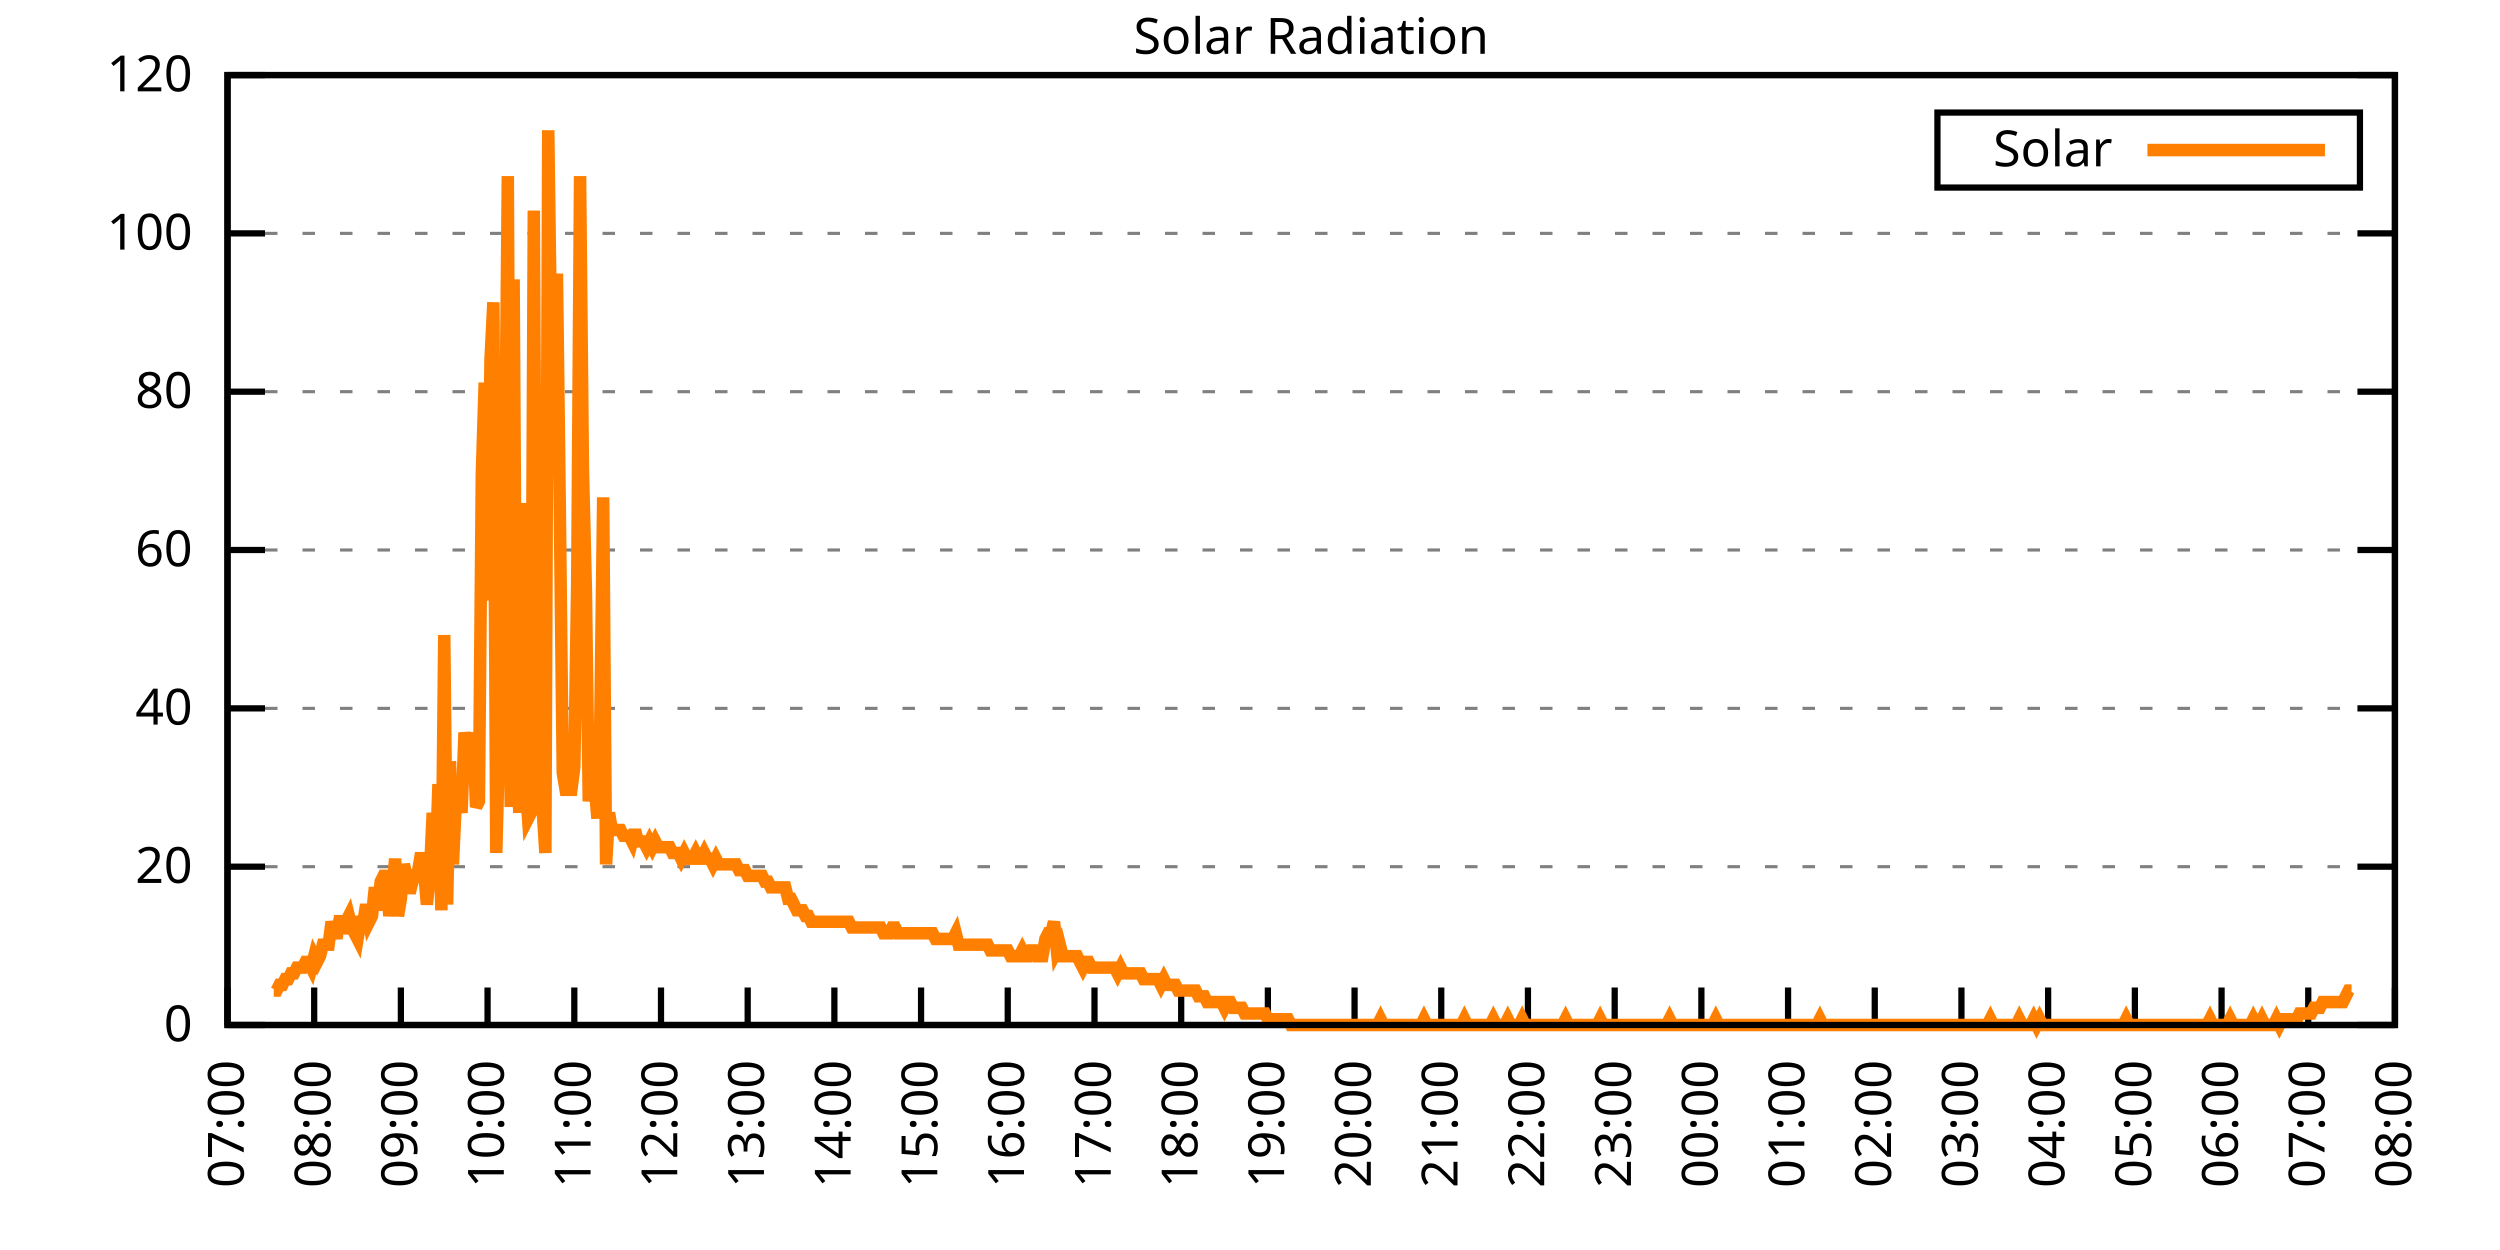
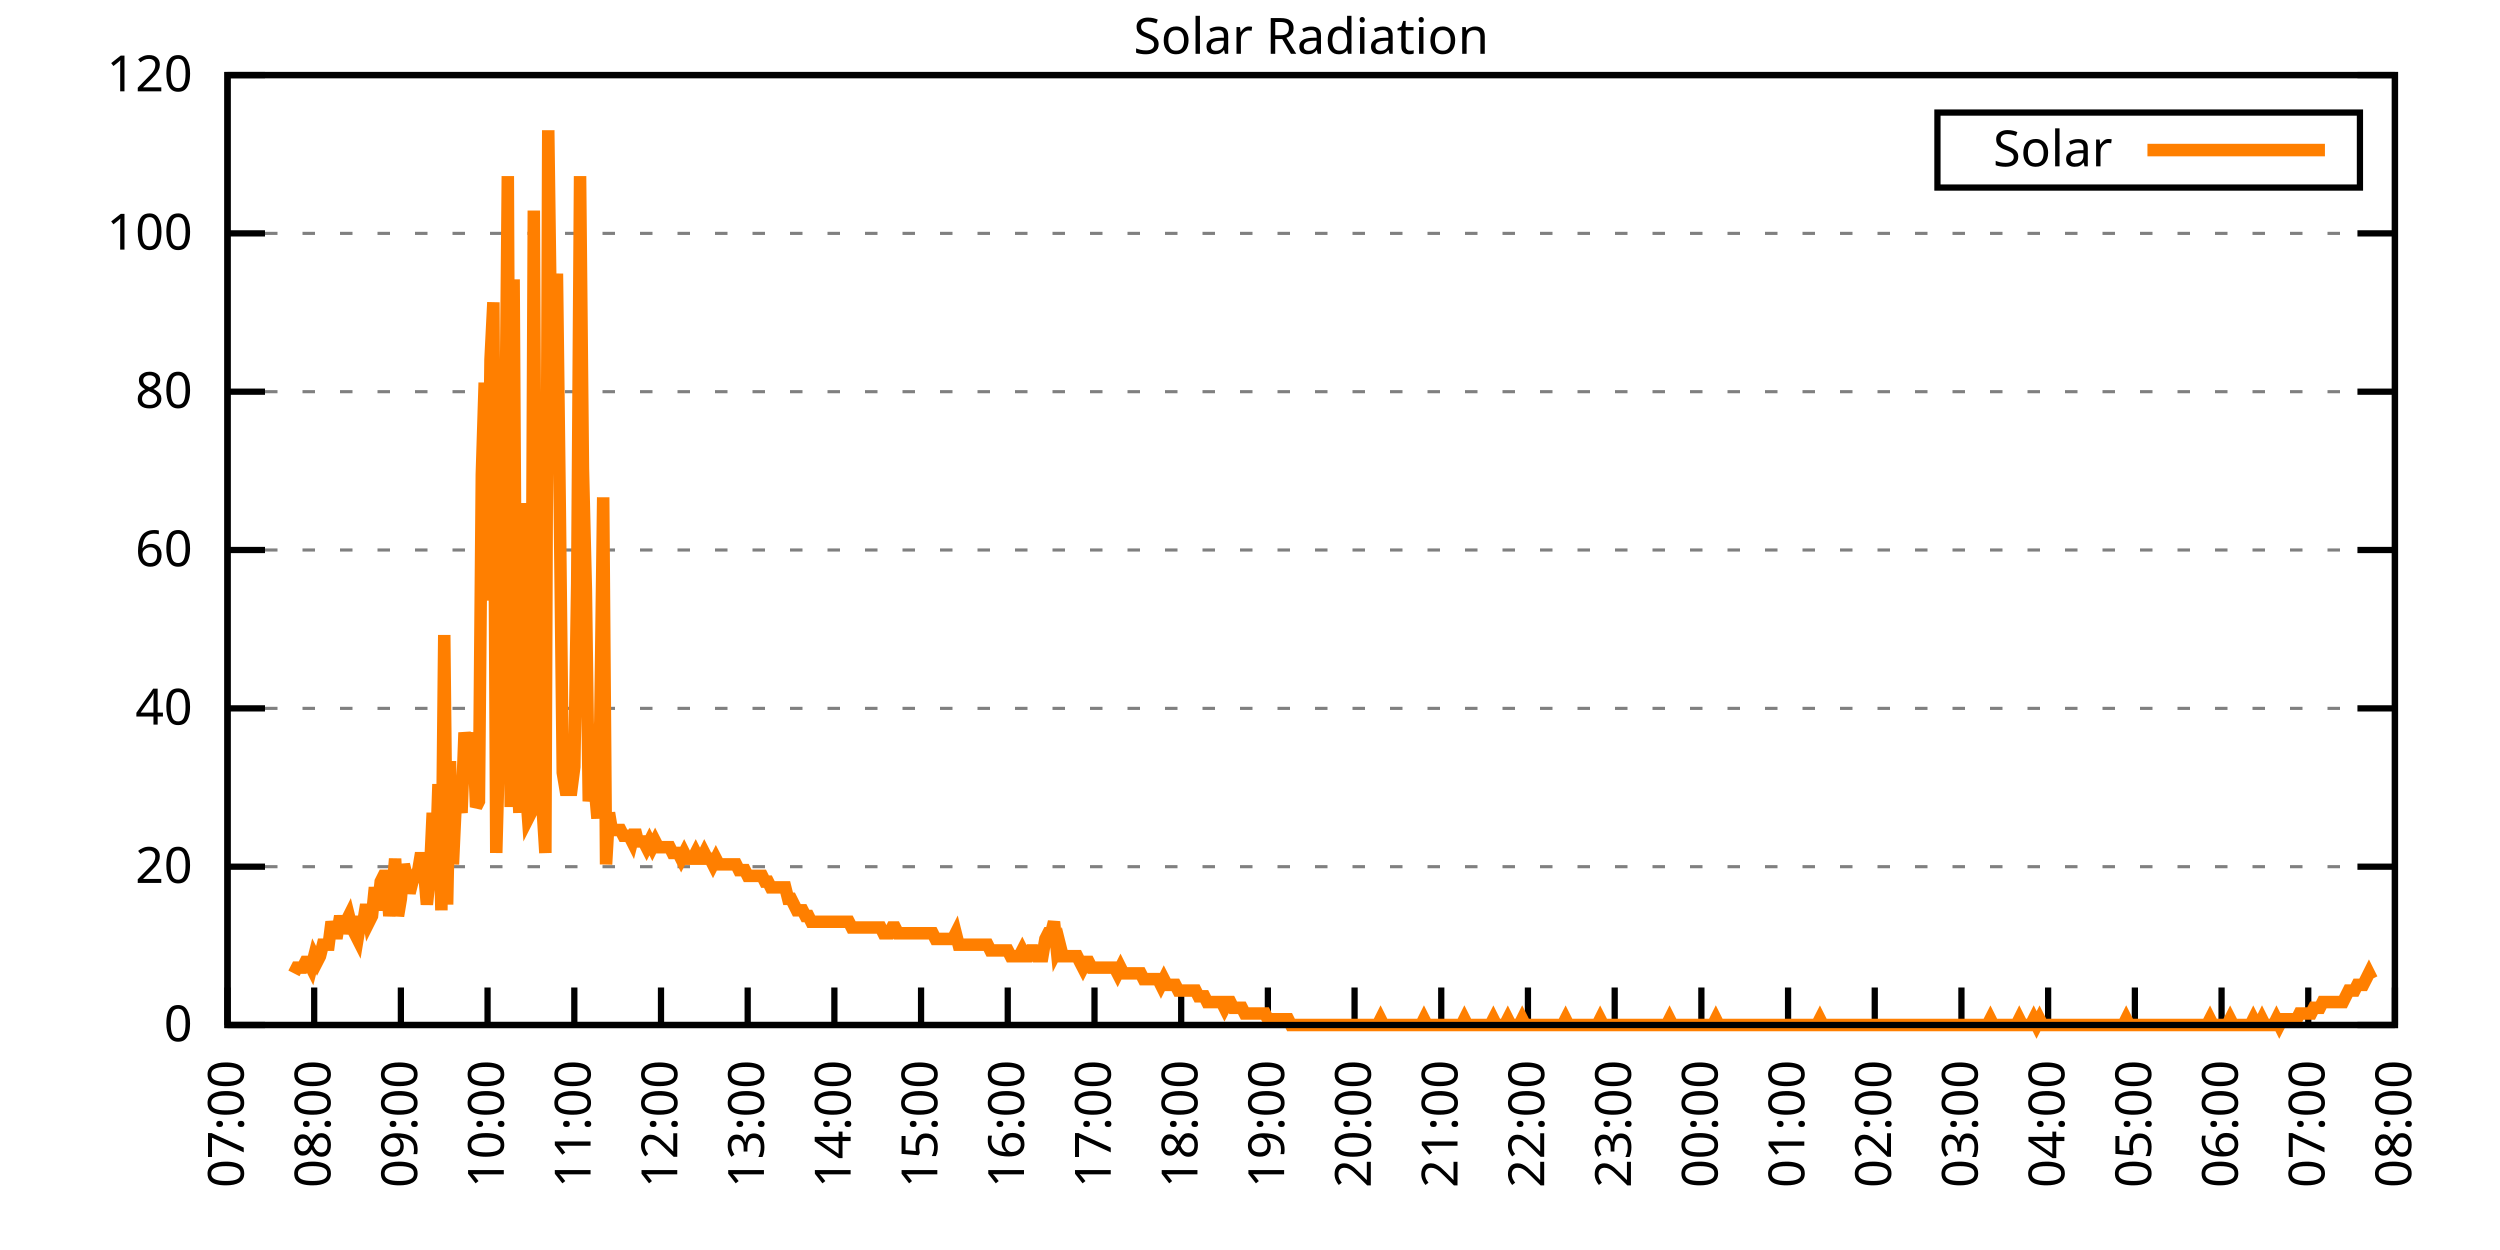
<svg xmlns="http://www.w3.org/2000/svg" xmlns:xlink="http://www.w3.org/1999/xlink" width="400" height="200" viewBox="0 0 400 200">
  <g id="gnuplot_canvas">
    <rect x="0" y="0" width="400" height="200" fill="none" />
    <defs>
      <circle id="gpDot" r="0.5" stroke-width="0.5" stroke="currentColor" />
      <path id="gpPt0" stroke-width="0.333" stroke="currentColor" d="M-1,0 h2 M0,-1 v2" />
      <path id="gpPt1" stroke-width="0.333" stroke="currentColor" d="M-1,-1 L1,1 M1,-1 L-1,1" />
      <path id="gpPt2" stroke-width="0.333" stroke="currentColor" d="M-1,0 L1,0 M0,-1 L0,1 M-1,-1 L1,1 M-1,1 L1,-1" />
      <rect id="gpPt3" stroke-width="0.333" stroke="currentColor" x="-1" y="-1" width="2" height="2" />
      <rect id="gpPt4" stroke-width="0.333" stroke="currentColor" fill="currentColor" x="-1" y="-1" width="2" height="2" />
      <circle id="gpPt5" stroke-width="0.333" stroke="currentColor" cx="0" cy="0" r="1" />
      <use xlink:href="#gpPt5" id="gpPt6" fill="currentColor" stroke="none" />
      <path id="gpPt7" stroke-width="0.333" stroke="currentColor" d="M0,-1.33 L-1.33,0.67 L1.33,0.67 z" />
      <use xlink:href="#gpPt7" id="gpPt8" fill="currentColor" stroke="none" />
      <use xlink:href="#gpPt7" id="gpPt9" stroke="currentColor" transform="rotate(180)" />
      <use xlink:href="#gpPt9" id="gpPt10" fill="currentColor" stroke="none" />
      <use xlink:href="#gpPt3" id="gpPt11" stroke="currentColor" transform="rotate(45)" />
      <use xlink:href="#gpPt11" id="gpPt12" fill="currentColor" stroke="none" />
      <path id="gpPt13" stroke-width="0.333" stroke="currentColor" d="M0,1.330 L1.265,0.411 L0.782,-1.067 L-0.782,-1.076 L-1.265,0.411 z" />
      <use xlink:href="#gpPt13" id="gpPt14" fill="currentColor" stroke="none" />
      <filter id="textbox" filterUnits="objectBoundingBox" x="0" y="0" height="1" width="1">
        <feFlood flood-color="white" flood-opacity="1" result="bgnd" />
        <feComposite in="SourceGraphic" in2="bgnd" operator="atop" />
      </filter>
      <filter id="greybox" filterUnits="objectBoundingBox" x="0" y="0" height="1" width="1">
        <feFlood flood-color="lightgrey" flood-opacity="1" result="grey" />
        <feComposite in="SourceGraphic" in2="grey" operator="atop" />
      </filter>
    </defs>
    <g fill="none" color="white" stroke="currentColor" stroke-width="1.00" stroke-linecap="butt" stroke-linejoin="miter">
</g>
    <g fill="none" color="black" stroke="currentColor" stroke-width="1.00" stroke-linecap="butt" stroke-linejoin="miter">
      <g stroke="none" shape-rendering="crispEdges">
        <polygon fill="rgb(255, 255, 255)" points="36.40,164.00 383.18,164.00 383.18,12.02 36.40,12.02 " />
      </g>
    </g>
    <g fill="none" color="black" stroke="currentColor" stroke-width="1.00" stroke-linecap="butt" stroke-linejoin="miter">
</g>
    <g fill="none" color="black" stroke="black" stroke-width="0.50" stroke-linecap="butt" stroke-linejoin="miter">
</g>
    <g fill="none" color="gray" stroke="currentColor" stroke-width="0.50" stroke-linecap="butt" stroke-linejoin="miter">
      <path stroke="gray" stroke-dasharray="2,4" class="gridline" d="M36.40,164.00 L383.19,164.00  " />
    </g>
    <g fill="none" color="gray" stroke="gray" stroke-width="1.00" stroke-linecap="butt" stroke-linejoin="miter">
</g>
    <g fill="none" color="black" stroke="currentColor" stroke-width="1.00" stroke-linecap="butt" stroke-linejoin="miter">
      <path stroke="black" d="M36.40,164.00 L42.40,164.00 M383.19,164.00 L377.19,164.00  " />
      <g transform="translate(30.80,166.60)" stroke="none" fill="black" font-family="Sans" font-size="8.00" text-anchor="end">
        <text>
          <tspan font-family="Sans"> 0</tspan>
        </text>
      </g>
    </g>
    <g fill="none" color="black" stroke="currentColor" stroke-width="1.00" stroke-linecap="butt" stroke-linejoin="miter">
</g>
    <g fill="none" color="black" stroke="black" stroke-width="0.50" stroke-linecap="butt" stroke-linejoin="miter">
</g>
    <g fill="none" color="gray" stroke="currentColor" stroke-width="0.50" stroke-linecap="butt" stroke-linejoin="miter">
      <path stroke="gray" stroke-dasharray="2,4" class="gridline" d="M36.40,138.67 L383.19,138.67  " />
    </g>
    <g fill="none" color="gray" stroke="gray" stroke-width="1.00" stroke-linecap="butt" stroke-linejoin="miter">
</g>
    <g fill="none" color="black" stroke="currentColor" stroke-width="1.00" stroke-linecap="butt" stroke-linejoin="miter">
      <path stroke="black" d="M36.40,138.67 L42.40,138.67 M383.19,138.67 L377.19,138.67  " />
      <g transform="translate(30.80,141.27)" stroke="none" fill="black" font-family="Sans" font-size="8.00" text-anchor="end">
        <text>
          <tspan font-family="Sans"> 20</tspan>
        </text>
      </g>
    </g>
    <g fill="none" color="black" stroke="currentColor" stroke-width="1.00" stroke-linecap="butt" stroke-linejoin="miter">
</g>
    <g fill="none" color="black" stroke="black" stroke-width="0.50" stroke-linecap="butt" stroke-linejoin="miter">
</g>
    <g fill="none" color="gray" stroke="currentColor" stroke-width="0.50" stroke-linecap="butt" stroke-linejoin="miter">
      <path stroke="gray" stroke-dasharray="2,4" class="gridline" d="M36.40,113.34 L383.19,113.34  " />
    </g>
    <g fill="none" color="gray" stroke="gray" stroke-width="1.00" stroke-linecap="butt" stroke-linejoin="miter">
</g>
    <g fill="none" color="black" stroke="currentColor" stroke-width="1.00" stroke-linecap="butt" stroke-linejoin="miter">
      <path stroke="black" d="M36.40,113.34 L42.40,113.34 M383.19,113.34 L377.19,113.34  " />
      <g transform="translate(30.80,115.94)" stroke="none" fill="black" font-family="Sans" font-size="8.00" text-anchor="end">
        <text>
          <tspan font-family="Sans"> 40</tspan>
        </text>
      </g>
    </g>
    <g fill="none" color="black" stroke="currentColor" stroke-width="1.00" stroke-linecap="butt" stroke-linejoin="miter">
</g>
    <g fill="none" color="black" stroke="black" stroke-width="0.50" stroke-linecap="butt" stroke-linejoin="miter">
</g>
    <g fill="none" color="gray" stroke="currentColor" stroke-width="0.50" stroke-linecap="butt" stroke-linejoin="miter">
      <path stroke="gray" stroke-dasharray="2,4" class="gridline" d="M36.40,88.00 L383.19,88.00  " />
    </g>
    <g fill="none" color="gray" stroke="gray" stroke-width="1.00" stroke-linecap="butt" stroke-linejoin="miter">
</g>
    <g fill="none" color="black" stroke="currentColor" stroke-width="1.00" stroke-linecap="butt" stroke-linejoin="miter">
      <path stroke="black" d="M36.40,88.00 L42.40,88.00 M383.19,88.00 L377.19,88.00  " />
      <g transform="translate(30.80,90.60)" stroke="none" fill="black" font-family="Sans" font-size="8.00" text-anchor="end">
        <text>
          <tspan font-family="Sans"> 60</tspan>
        </text>
      </g>
    </g>
    <g fill="none" color="black" stroke="currentColor" stroke-width="1.00" stroke-linecap="butt" stroke-linejoin="miter">
</g>
    <g fill="none" color="black" stroke="black" stroke-width="0.50" stroke-linecap="butt" stroke-linejoin="miter">
</g>
    <g fill="none" color="gray" stroke="currentColor" stroke-width="0.50" stroke-linecap="butt" stroke-linejoin="miter">
      <path stroke="gray" stroke-dasharray="2,4" class="gridline" d="M36.40,62.67 L383.19,62.67  " />
    </g>
    <g fill="none" color="gray" stroke="gray" stroke-width="1.00" stroke-linecap="butt" stroke-linejoin="miter">
</g>
    <g fill="none" color="black" stroke="currentColor" stroke-width="1.00" stroke-linecap="butt" stroke-linejoin="miter">
      <path stroke="black" d="M36.40,62.67 L42.40,62.67 M383.19,62.67 L377.19,62.67  " />
      <g transform="translate(30.80,65.27)" stroke="none" fill="black" font-family="Sans" font-size="8.00" text-anchor="end">
        <text>
          <tspan font-family="Sans"> 80</tspan>
        </text>
      </g>
    </g>
    <g fill="none" color="black" stroke="currentColor" stroke-width="1.00" stroke-linecap="butt" stroke-linejoin="miter">
</g>
    <g fill="none" color="black" stroke="black" stroke-width="0.50" stroke-linecap="butt" stroke-linejoin="miter">
</g>
    <g fill="none" color="gray" stroke="currentColor" stroke-width="0.50" stroke-linecap="butt" stroke-linejoin="miter">
      <path stroke="gray" stroke-dasharray="2,4" class="gridline" d="M36.40,37.34 L383.19,37.34  " />
    </g>
    <g fill="none" color="gray" stroke="gray" stroke-width="1.00" stroke-linecap="butt" stroke-linejoin="miter">
</g>
    <g fill="none" color="black" stroke="currentColor" stroke-width="1.00" stroke-linecap="butt" stroke-linejoin="miter">
      <path stroke="black" d="M36.40,37.34 L42.40,37.34 M383.19,37.34 L377.19,37.34  " />
      <g transform="translate(30.80,39.94)" stroke="none" fill="black" font-family="Sans" font-size="8.00" text-anchor="end">
        <text>
          <tspan font-family="Sans"> 100</tspan>
        </text>
      </g>
    </g>
    <g fill="none" color="black" stroke="currentColor" stroke-width="1.00" stroke-linecap="butt" stroke-linejoin="miter">
</g>
    <g fill="none" color="black" stroke="black" stroke-width="0.50" stroke-linecap="butt" stroke-linejoin="miter">
</g>
    <g fill="none" color="gray" stroke="currentColor" stroke-width="0.50" stroke-linecap="butt" stroke-linejoin="miter">
      <path stroke="gray" stroke-dasharray="2,4" class="gridline" d="M36.40,12.01 L383.19,12.01  " />
    </g>
    <g fill="none" color="gray" stroke="gray" stroke-width="1.00" stroke-linecap="butt" stroke-linejoin="miter">
</g>
    <g fill="none" color="black" stroke="currentColor" stroke-width="1.00" stroke-linecap="butt" stroke-linejoin="miter">
      <path stroke="black" d="M36.40,12.01 L42.40,12.01 M383.19,12.01 L377.19,12.01  " />
      <g transform="translate(30.80,14.61)" stroke="none" fill="black" font-family="Sans" font-size="8.00" text-anchor="end">
        <text>
          <tspan font-family="Sans"> 120</tspan>
        </text>
      </g>
    </g>
    <g fill="none" color="black" stroke="currentColor" stroke-width="1.00" stroke-linecap="butt" stroke-linejoin="miter">
      <path stroke="black" d="M36.40,164.00 L36.40,158.00  " />
      <g transform="translate(39.00,169.60) rotate(270.00)" stroke="none" fill="black" font-family="Sans" font-size="8.00" text-anchor="end">
        <text>
          <tspan font-family="Sans">07:00</tspan>
        </text>
      </g>
    </g>
    <g fill="none" color="black" stroke="currentColor" stroke-width="1.00" stroke-linecap="butt" stroke-linejoin="miter">
      <path stroke="black" d="M50.27,164.00 L50.27,158.00  " />
      <g transform="translate(52.87,169.60) rotate(270.00)" stroke="none" fill="black" font-family="Sans" font-size="8.00" text-anchor="end">
        <text>
          <tspan font-family="Sans">08:00</tspan>
        </text>
      </g>
    </g>
    <g fill="none" color="black" stroke="currentColor" stroke-width="1.00" stroke-linecap="butt" stroke-linejoin="miter">
      <path stroke="black" d="M64.14,164.00 L64.14,158.00  " />
      <g transform="translate(66.74,169.60) rotate(270.00)" stroke="none" fill="black" font-family="Sans" font-size="8.00" text-anchor="end">
        <text>
          <tspan font-family="Sans">09:00</tspan>
        </text>
      </g>
    </g>
    <g fill="none" color="black" stroke="currentColor" stroke-width="1.00" stroke-linecap="butt" stroke-linejoin="miter">
      <path stroke="black" d="M78.01,164.00 L78.01,158.00  " />
      <g transform="translate(80.61,169.60) rotate(270.00)" stroke="none" fill="black" font-family="Sans" font-size="8.00" text-anchor="end">
        <text>
          <tspan font-family="Sans">10:00</tspan>
        </text>
      </g>
    </g>
    <g fill="none" color="black" stroke="currentColor" stroke-width="1.00" stroke-linecap="butt" stroke-linejoin="miter">
      <path stroke="black" d="M91.89,164.00 L91.89,158.00  " />
      <g transform="translate(94.49,169.60) rotate(270.00)" stroke="none" fill="black" font-family="Sans" font-size="8.00" text-anchor="end">
        <text>
          <tspan font-family="Sans">11:00</tspan>
        </text>
      </g>
    </g>
    <g fill="none" color="black" stroke="currentColor" stroke-width="1.00" stroke-linecap="butt" stroke-linejoin="miter">
      <path stroke="black" d="M105.76,164.00 L105.76,158.00  " />
      <g transform="translate(108.36,169.60) rotate(270.00)" stroke="none" fill="black" font-family="Sans" font-size="8.00" text-anchor="end">
        <text>
          <tspan font-family="Sans">12:00</tspan>
        </text>
      </g>
    </g>
    <g fill="none" color="black" stroke="currentColor" stroke-width="1.00" stroke-linecap="butt" stroke-linejoin="miter">
      <path stroke="black" d="M119.63,164.00 L119.63,158.00  " />
      <g transform="translate(122.23,169.60) rotate(270.00)" stroke="none" fill="black" font-family="Sans" font-size="8.00" text-anchor="end">
        <text>
          <tspan font-family="Sans">13:00</tspan>
        </text>
      </g>
    </g>
    <g fill="none" color="black" stroke="currentColor" stroke-width="1.00" stroke-linecap="butt" stroke-linejoin="miter">
      <path stroke="black" d="M133.50,164.00 L133.50,158.00  " />
      <g transform="translate(136.10,169.60) rotate(270.00)" stroke="none" fill="black" font-family="Sans" font-size="8.00" text-anchor="end">
        <text>
          <tspan font-family="Sans">14:00</tspan>
        </text>
      </g>
    </g>
    <g fill="none" color="black" stroke="currentColor" stroke-width="1.00" stroke-linecap="butt" stroke-linejoin="miter">
      <path stroke="black" d="M147.37,164.00 L147.37,158.00  " />
      <g transform="translate(149.97,169.60) rotate(270.00)" stroke="none" fill="black" font-family="Sans" font-size="8.00" text-anchor="end">
        <text>
          <tspan font-family="Sans">15:00</tspan>
        </text>
      </g>
    </g>
    <g fill="none" color="black" stroke="currentColor" stroke-width="1.00" stroke-linecap="butt" stroke-linejoin="miter">
      <path stroke="black" d="M161.24,164.00 L161.24,158.00  " />
      <g transform="translate(163.84,169.60) rotate(270.00)" stroke="none" fill="black" font-family="Sans" font-size="8.00" text-anchor="end">
        <text>
          <tspan font-family="Sans">16:00</tspan>
        </text>
      </g>
    </g>
    <g fill="none" color="black" stroke="currentColor" stroke-width="1.00" stroke-linecap="butt" stroke-linejoin="miter">
      <path stroke="black" d="M175.12,164.00 L175.12,158.00  " />
      <g transform="translate(177.72,169.60) rotate(270.00)" stroke="none" fill="black" font-family="Sans" font-size="8.00" text-anchor="end">
        <text>
          <tspan font-family="Sans">17:00</tspan>
        </text>
      </g>
    </g>
    <g fill="none" color="black" stroke="currentColor" stroke-width="1.00" stroke-linecap="butt" stroke-linejoin="miter">
      <path stroke="black" d="M188.99,164.00 L188.99,158.00  " />
      <g transform="translate(191.59,169.60) rotate(270.00)" stroke="none" fill="black" font-family="Sans" font-size="8.00" text-anchor="end">
        <text>
          <tspan font-family="Sans">18:00</tspan>
        </text>
      </g>
    </g>
    <g fill="none" color="black" stroke="currentColor" stroke-width="1.00" stroke-linecap="butt" stroke-linejoin="miter">
      <path stroke="black" d="M202.86,164.00 L202.86,158.00  " />
      <g transform="translate(205.46,169.60) rotate(270.00)" stroke="none" fill="black" font-family="Sans" font-size="8.00" text-anchor="end">
        <text>
          <tspan font-family="Sans">19:00</tspan>
        </text>
      </g>
    </g>
    <g fill="none" color="black" stroke="currentColor" stroke-width="1.00" stroke-linecap="butt" stroke-linejoin="miter">
      <path stroke="black" d="M216.73,164.00 L216.73,158.00  " />
      <g transform="translate(219.33,169.60) rotate(270.00)" stroke="none" fill="black" font-family="Sans" font-size="8.00" text-anchor="end">
        <text>
          <tspan font-family="Sans">20:00</tspan>
        </text>
      </g>
    </g>
    <g fill="none" color="black" stroke="currentColor" stroke-width="1.00" stroke-linecap="butt" stroke-linejoin="miter">
      <path stroke="black" d="M230.60,164.00 L230.60,158.00  " />
      <g transform="translate(233.20,169.60) rotate(270.00)" stroke="none" fill="black" font-family="Sans" font-size="8.00" text-anchor="end">
        <text>
          <tspan font-family="Sans">21:00</tspan>
        </text>
      </g>
    </g>
    <g fill="none" color="black" stroke="currentColor" stroke-width="1.00" stroke-linecap="butt" stroke-linejoin="miter">
      <path stroke="black" d="M244.47,164.00 L244.47,158.00  " />
      <g transform="translate(247.07,169.60) rotate(270.00)" stroke="none" fill="black" font-family="Sans" font-size="8.00" text-anchor="end">
        <text>
          <tspan font-family="Sans">22:00</tspan>
        </text>
      </g>
    </g>
    <g fill="none" color="black" stroke="currentColor" stroke-width="1.00" stroke-linecap="butt" stroke-linejoin="miter">
      <path stroke="black" d="M258.35,164.00 L258.35,158.00  " />
      <g transform="translate(260.95,169.60) rotate(270.00)" stroke="none" fill="black" font-family="Sans" font-size="8.00" text-anchor="end">
        <text>
          <tspan font-family="Sans">23:00</tspan>
        </text>
      </g>
    </g>
    <g fill="none" color="black" stroke="currentColor" stroke-width="1.00" stroke-linecap="butt" stroke-linejoin="miter">
      <path stroke="black" d="M272.22,164.00 L272.22,158.00  " />
      <g transform="translate(274.82,169.60) rotate(270.00)" stroke="none" fill="black" font-family="Sans" font-size="8.00" text-anchor="end">
        <text>
          <tspan font-family="Sans">00:00</tspan>
        </text>
      </g>
    </g>
    <g fill="none" color="black" stroke="currentColor" stroke-width="1.00" stroke-linecap="butt" stroke-linejoin="miter">
      <path stroke="black" d="M286.09,164.00 L286.09,158.00  " />
      <g transform="translate(288.69,169.60) rotate(270.00)" stroke="none" fill="black" font-family="Sans" font-size="8.00" text-anchor="end">
        <text>
          <tspan font-family="Sans">01:00</tspan>
        </text>
      </g>
    </g>
    <g fill="none" color="black" stroke="currentColor" stroke-width="1.00" stroke-linecap="butt" stroke-linejoin="miter">
      <path stroke="black" d="M299.96,164.00 L299.96,158.00  " />
      <g transform="translate(302.56,169.60) rotate(270.00)" stroke="none" fill="black" font-family="Sans" font-size="8.00" text-anchor="end">
        <text>
          <tspan font-family="Sans">02:00</tspan>
        </text>
      </g>
    </g>
    <g fill="none" color="black" stroke="currentColor" stroke-width="1.00" stroke-linecap="butt" stroke-linejoin="miter">
      <path stroke="black" d="M313.83,164.00 L313.83,158.00  " />
      <g transform="translate(316.43,169.60) rotate(270.00)" stroke="none" fill="black" font-family="Sans" font-size="8.00" text-anchor="end">
        <text>
          <tspan font-family="Sans">03:00</tspan>
        </text>
      </g>
    </g>
    <g fill="none" color="black" stroke="currentColor" stroke-width="1.00" stroke-linecap="butt" stroke-linejoin="miter">
      <path stroke="black" d="M327.70,164.00 L327.70,158.00  " />
      <g transform="translate(330.30,169.60) rotate(270.00)" stroke="none" fill="black" font-family="Sans" font-size="8.00" text-anchor="end">
        <text>
          <tspan font-family="Sans">04:00</tspan>
        </text>
      </g>
    </g>
    <g fill="none" color="black" stroke="currentColor" stroke-width="1.00" stroke-linecap="butt" stroke-linejoin="miter">
      <path stroke="black" d="M341.58,164.00 L341.58,158.00  " />
      <g transform="translate(344.18,169.60) rotate(270.00)" stroke="none" fill="black" font-family="Sans" font-size="8.00" text-anchor="end">
        <text>
          <tspan font-family="Sans">05:00</tspan>
        </text>
      </g>
    </g>
    <g fill="none" color="black" stroke="currentColor" stroke-width="1.00" stroke-linecap="butt" stroke-linejoin="miter">
      <path stroke="black" d="M355.45,164.00 L355.45,158.00  " />
      <g transform="translate(358.05,169.60) rotate(270.00)" stroke="none" fill="black" font-family="Sans" font-size="8.00" text-anchor="end">
        <text>
          <tspan font-family="Sans">06:00</tspan>
        </text>
      </g>
    </g>
    <g fill="none" color="black" stroke="currentColor" stroke-width="1.00" stroke-linecap="butt" stroke-linejoin="miter">
      <path stroke="black" d="M369.32,164.00 L369.32,158.00  " />
      <g transform="translate(371.92,169.60) rotate(270.00)" stroke="none" fill="black" font-family="Sans" font-size="8.00" text-anchor="end">
        <text>
          <tspan font-family="Sans">07:00</tspan>
        </text>
      </g>
    </g>
    <g fill="none" color="black" stroke="currentColor" stroke-width="1.00" stroke-linecap="butt" stroke-linejoin="miter">
      <path stroke="black" d="M383.19,164.00 L383.19,158.00  " />
      <g transform="translate(385.79,169.60) rotate(270.00)" stroke="none" fill="black" font-family="Sans" font-size="8.00" text-anchor="end">
        <text>
          <tspan font-family="Sans">08:00</tspan>
        </text>
      </g>
    </g>
    <g fill="none" color="black" stroke="currentColor" stroke-width="1.00" stroke-linecap="butt" stroke-linejoin="miter">
</g>
    <g fill="none" color="black" stroke="currentColor" stroke-width="1.00" stroke-linecap="butt" stroke-linejoin="miter">
      <path stroke="black" d="M36.40,12.01 L36.40,164.00 L383.19,164.00 L383.19,12.01 L36.40,12.01 Z  " />
    </g>
    <g fill="none" color="black" stroke="currentColor" stroke-width="1.00" stroke-linecap="butt" stroke-linejoin="miter">
</g>
    <g fill="none" color="black" stroke="currentColor" stroke-width="1.00" stroke-linecap="butt" stroke-linejoin="miter">
      <path stroke="black" d="M309.99,30.01 L309.99,18.01 L377.59,18.01 L377.59,30.01 L309.99,30.01 Z  " />
    </g>
    <g id="Solar_Radiation_plot_1">
      <g fill="none" color="white" stroke="black" stroke-width="2.00" stroke-linecap="butt" stroke-linejoin="miter">
</g>
      <g fill="none" color="black" stroke="currentColor" stroke-width="2.00" stroke-linecap="butt" stroke-linejoin="miter">
        <g transform="translate(337.99,26.61)" stroke="none" fill="black" font-family="Sans" font-size="8.00" text-anchor="end">
          <text>
            <tspan font-family="Sans">Solar</tspan>
          </text>
        </g>
      </g>
      <g fill="none" color="black" stroke="currentColor" stroke-width="2.00" stroke-linecap="butt" stroke-linejoin="miter">
-         <path stroke="rgb(255, 127,   0)" d="M343.59,24.01 L371.99,24.01 M43.80,158.49 L44.26,158.49 L44.72,157.58 L45.19,157.58 L45.65,156.66 L46.11,156.66   L46.57,155.74 L47.03,155.74 L47.50,154.82 L47.96,154.82 L48.42,154.82 L48.88,153.91 L49.35,153.91 L49.81,154.82   L50.27,152.99 L50.73,153.91 L51.20,152.99 L51.66,151.15 L52.12,151.15 L52.58,151.15 L53.05,147.48 L53.51,149.32   L53.97,149.32 L54.43,146.56 L54.90,149.32 L55.36,147.48 L55.82,146.56 L56.28,148.40 L56.75,149.32 L57.21,150.23   L57.67,147.48 L58.13,147.48 L58.59,144.73 L59.06,147.48 L59.52,146.56 L59.98,141.98 L60.44,145.65 L60.91,141.06   L61.37,140.14 L61.83,140.14 L62.29,146.56 L62.76,142.89 L63.22,137.39 L63.68,146.56 L64.14,143.81 L64.61,138.30   L65.07,140.14 L65.53,142.89 L65.99,141.06 L66.46,140.14 L66.92,139.22 L67.38,136.47 L67.84,139.22 L68.30,144.73   L68.77,140.14 L69.23,130.05 L69.69,139.22 L70.15,125.46 L70.62,145.65 L71.08,101.60 L71.54,144.73 L72.00,121.79   L72.47,138.30 L72.93,128.21 L73.39,127.29 L73.85,130.05 L74.32,117.20 L74.78,119.95 L75.24,121.79 L75.70,117.20   L76.17,129.13 L76.63,128.21 L77.09,75.90 L77.55,61.22 L78.01,96.09 L78.48,57.55 L78.94,48.37 L79.40,136.47   L79.86,119.03 L80.33,64.89 L80.79,79.57 L81.25,28.18 L81.71,129.13 L82.18,44.70 L82.64,120.87 L83.10,130.05   L83.56,80.49 L84.03,124.54 L84.49,130.96 L84.95,130.05 L85.41,33.69 L85.88,129.13 L86.34,93.34 L86.80,129.13   L87.26,136.47 L87.72,20.84 L88.19,55.71 L88.65,56.63 L89.11,43.78 L89.57,81.41 L90.04,123.62 L90.50,126.37   L90.96,126.37 L91.42,126.37 L91.89,122.70 L92.35,93.34 L92.81,28.18 L93.27,74.98 L93.74,94.26 L94.20,128.21   L94.66,124.54 L95.12,125.46 L95.59,130.96 L96.05,115.36 L96.51,79.57 L96.97,138.30 L97.44,130.05 L97.90,132.80   L98.36,132.80 L98.82,132.80 L99.28,132.80 L99.75,133.72 L100.21,133.72 L100.67,133.72 L101.13,134.63 L101.60,132.80   L102.06,134.63 L102.52,134.63 L102.98,134.63 L103.45,135.55 L103.91,134.63 L104.37,135.55 L104.83,134.63 L105.30,135.55   L105.76,135.55 L106.22,135.55 L106.68,135.55 L107.15,135.55 L107.61,136.47 L108.07,136.47 L108.53,136.47 L108.99,137.39   L109.46,136.47 L109.92,137.39 L110.38,137.39 L110.84,137.39 L111.31,136.47 L111.77,137.39 L112.23,137.39 L112.69,136.47   L113.16,137.39 L113.62,137.39 L114.08,138.30 L114.54,137.39 L115.01,138.30 L115.47,138.30 L115.93,138.30 L116.39,138.30   L116.86,138.30 L117.32,138.30 L117.78,138.30 L118.24,139.22 L118.70,139.22 L119.17,139.22 L119.63,140.14 L120.09,140.14   L120.55,140.14 L121.02,140.14 L121.48,140.14 L121.94,140.14 L122.40,141.06 L122.87,141.06 L123.33,141.98 L123.79,141.98   L124.25,141.98 L124.72,141.98 L125.18,141.98 L125.64,141.98 L126.10,143.81 L126.57,143.81 L127.03,144.73 L127.49,145.65   L127.95,145.65 L128.41,145.65 L128.88,146.56 L129.34,146.56 L129.80,147.48 L130.26,147.48 L130.73,147.48 L131.19,147.48   L131.65,147.48 L132.11,147.48 L132.58,147.48 L133.04,147.48 L133.50,147.48 L133.96,147.48 L134.43,147.48 L134.89,147.48   L135.35,147.48 L135.81,147.48 L136.28,148.40 L136.74,148.40 L137.20,148.40 L137.66,148.40 L138.13,148.40 L138.59,148.40   L139.05,148.40 L139.51,148.40 L139.97,148.40 L140.44,148.40 L140.90,148.40 L141.36,149.32 L141.82,149.32 L142.29,149.32   L142.75,148.40 L143.21,148.40 L143.67,149.32 L144.14,149.32 L144.60,149.32 L145.06,149.32 L145.52,149.32 L145.99,149.32   L146.45,149.32 L146.91,149.32 L147.37,149.32 L147.84,149.32 L148.30,149.32 L148.76,149.32 L149.22,149.32 L149.68,150.23   L150.15,150.23 L150.61,150.23 L151.07,150.23 L151.53,150.23 L152.00,150.23 L152.46,150.23 L152.92,149.32 L153.38,151.15   L153.85,151.15 L154.31,151.15 L154.77,151.15 L155.23,151.15 L155.70,151.15 L156.16,151.15 L156.62,151.15 L157.08,151.15   L157.55,151.15 L158.01,151.15 L158.47,152.07 L158.93,152.07 L159.39,152.07 L159.86,152.07 L160.32,152.07 L160.78,152.07   L161.24,152.07 L161.71,152.99 L162.17,152.99 L162.63,152.99 L163.09,152.99 L163.56,152.07 L164.02,152.99 L164.48,152.99   L164.94,152.07 L165.41,152.07 L165.87,152.99 L166.33,152.99 L166.79,152.99 L167.26,150.23 L167.72,149.32 L168.18,149.32   L168.64,147.48 L169.10,152.07 L169.57,151.15 L170.03,152.99 L170.49,152.99 L170.95,152.99 L171.42,152.99 L171.88,152.99   L172.34,152.99 L172.80,153.91 L173.27,154.82 L173.73,153.91 L174.19,153.91 L174.65,154.82 L175.12,154.82 L175.58,154.82   L176.04,154.82 L176.50,154.82 L176.97,154.82 L177.43,154.82 L177.89,154.82 L178.35,154.82 L178.82,155.74 L179.28,154.82   L179.74,155.74 L180.20,155.74 L180.66,155.74 L181.13,155.74 L181.59,155.74 L182.05,155.74 L182.51,155.74 L182.98,156.66   L183.44,156.66 L183.90,156.66 L184.36,156.66 L184.83,156.66 L185.29,156.66 L185.75,157.58 L186.21,156.66 L186.68,157.58   L187.14,157.58 L187.60,157.58 L188.06,157.58 L188.53,158.49 L188.99,158.49 L189.45,158.49 L189.91,158.49 L190.37,158.49   L190.84,158.49 L191.30,158.49 L191.76,159.41 L192.22,159.41 L192.69,159.41 L193.15,160.33 L193.61,160.33 L194.07,160.33   L194.54,160.33 L195.00,160.33 L195.46,160.33 L195.92,161.25 L196.39,160.33 L196.85,160.33 L197.31,161.25 L197.77,161.25   L198.24,161.25 L198.70,161.25 L199.16,162.16 L199.62,162.16 L200.08,162.16 L200.55,162.16 L201.01,162.16 L201.47,162.16   L201.93,162.16 L202.40,162.16 L202.86,163.08 L203.32,163.08 L203.78,163.08 L204.25,163.08 L204.71,163.08 L205.17,163.08   L205.63,163.08 L206.10,163.08 L206.56,164.00 L207.02,164.00 L207.48,164.00 L207.95,164.00 L208.41,164.00 L208.87,164.00   L209.33,164.00 L209.80,164.00 L210.26,164.00 L210.72,164.00 L211.18,164.00 L211.64,164.00 L212.11,164.00 L212.57,164.00   L213.03,164.00 L213.49,164.00 L213.96,164.00 L214.42,164.00 L214.88,164.00 L215.34,164.00 L215.81,164.00 L216.27,164.00   L216.73,164.00 L217.19,164.00 L217.66,164.00 L218.12,164.00 L218.58,164.00 L219.04,164.00 L219.51,164.00 L219.97,164.00   L220.43,164.00 L220.89,163.08 L221.35,164.00 L221.82,164.00 L222.28,164.00 L222.74,164.00 L223.20,164.00 L223.67,164.00   L224.13,164.00 L224.59,164.00 L225.05,164.00 L225.52,164.00 L225.98,164.00 L226.44,164.00 L226.90,164.00 L227.37,164.00   L227.83,163.08 L228.29,164.00 L228.75,164.00 L229.22,164.00 L229.68,164.00 L230.14,164.00 L230.60,164.00 L231.06,164.00   L231.53,164.00 L231.99,164.00 L232.45,164.00 L232.91,164.00 L233.38,164.00 L233.84,164.00 L234.30,163.08 L234.76,164.00   L235.23,164.00 L235.69,164.00 L236.15,164.00 L236.61,164.00 L237.08,164.00 L237.54,164.00 L238.00,164.00 L238.46,164.00   L238.93,163.08 L239.39,164.00 L239.85,164.00 L240.31,164.00 L240.77,164.00 L241.24,163.08 L241.70,164.00 L242.16,164.00   L242.62,164.00 L243.09,164.00 L243.55,163.08 L244.01,164.00 L244.47,164.00 L244.94,164.00 L245.40,164.00 L245.86,164.00   L246.32,164.00 L246.79,164.00 L247.25,164.00 L247.71,164.00 L248.17,164.00 L248.64,164.00 L249.10,164.00 L249.56,164.00   L250.02,164.00 L250.49,163.08 L250.95,164.00 L251.41,164.00 L251.87,164.00 L252.33,164.00 L252.80,164.00 L253.26,164.00   L253.72,164.00 L254.18,164.00 L254.65,164.00 L255.11,164.00 L255.57,164.00 L256.03,163.08 L256.50,164.00 L256.96,164.00   L257.42,164.00 L257.88,164.00 L258.35,164.00 L258.81,164.00 L259.27,164.00 L259.73,164.00 L260.20,164.00 L260.66,164.00   L261.12,164.00 L261.58,164.00 L262.04,164.00 L262.51,164.00 L262.97,164.00 L263.43,164.00 L263.89,164.00 L264.36,164.00   L264.82,164.00 L265.28,164.00 L265.74,164.00 L266.21,164.00 L266.67,164.00 L267.13,163.08 L267.59,164.00 L268.06,164.00   L268.52,164.00 L268.98,164.00 L269.44,164.00 L269.91,164.00 L270.37,164.00 L270.83,164.00 L271.29,164.00 L271.75,164.00   L272.22,164.00 L272.68,164.00 L273.14,164.00 L273.60,164.00 L274.07,164.00 L274.53,163.08 L274.99,164.00 L275.45,164.00   L275.92,164.00 L276.38,164.00 L276.84,164.00 L277.30,164.00 L277.77,164.00 L278.23,164.00 L278.69,164.00 L279.15,164.00   L279.62,164.00 L280.08,164.00 L280.54,164.00 L281.00,164.00 L281.46,164.00 L281.93,164.00 L282.39,164.00 L282.85,164.00   L283.31,164.00 L283.78,164.00 L284.24,164.00 L284.70,164.00 L285.16,164.00 L285.63,164.00 L286.09,164.00 L286.55,164.00   L287.01,164.00 L287.48,164.00 L287.94,164.00 L288.40,164.00 L288.86,164.00 L289.33,164.00 L289.79,164.00 L290.25,164.00   L290.71,164.00 L291.18,163.08 L291.64,164.00 L292.10,164.00 L292.56,164.00 L293.02,164.00 L293.49,164.00 L293.95,164.00   L294.41,164.00 L294.87,164.00 L295.34,164.00 L295.80,164.00 L296.26,164.00 L296.72,164.00 L297.19,164.00 L297.65,164.00   L298.11,164.00 L298.57,164.00 L299.04,164.00 L299.50,164.00 L299.96,164.00 L300.42,164.00 L300.89,164.00 L301.35,164.00   L301.81,164.00 L302.27,164.00 L302.73,164.00 L303.20,164.00 L303.66,164.00 L304.12,164.00 L304.58,164.00 L305.05,164.00   L305.51,164.00 L305.97,164.00 L306.43,164.00 L306.90,164.00 L307.36,164.00 L307.82,164.00 L308.28,164.00 L308.75,164.00   L309.21,164.00 L309.67,164.00 L310.13,164.00 L310.60,164.00 L311.06,164.00 L311.52,164.00 L311.98,164.00 L312.44,164.00   L312.91,164.00 L313.37,164.00 L313.83,164.00 L314.29,164.00 L314.76,164.00 L315.22,164.00 L315.68,164.00 L316.14,164.00   L316.61,164.00 L317.07,164.00 L317.53,164.00 L317.99,164.00 L318.46,163.08 L318.92,164.00 L319.38,164.00 L319.84,164.00   L320.31,164.00 L320.77,164.00 L321.23,164.00 L321.69,164.00 L322.15,164.00 L322.62,164.00 L323.08,163.08 L323.54,164.00   L324.00,164.00 L324.47,164.00 L324.93,164.00 L325.39,163.08 L325.85,164.00 L326.32,163.08 L326.78,164.00 L327.24,164.00   L327.70,164.00 L328.17,164.00 L328.63,164.00 L329.09,164.00 L329.55,164.00 L330.02,164.00 L330.48,164.00 L330.94,164.00   L331.40,164.00 L331.87,164.00 L332.33,164.00 L332.79,164.00 L333.25,164.00 L333.71,164.00 L334.18,164.00 L334.64,164.00   L335.10,164.00 L335.56,164.00 L336.03,164.00 L336.49,164.00 L336.95,164.00 L337.41,164.00 L337.88,164.00 L338.34,164.00   L338.80,164.00 L339.26,164.00 L339.73,164.00 L340.19,163.08 L340.65,164.00 L341.11,164.00 L341.58,164.00 L342.04,164.00   L342.50,164.00 L342.96,164.00 L343.42,164.00 L343.89,164.00 L344.35,164.00 L344.81,164.00 L345.27,164.00 L345.74,164.00   L346.20,164.00 L346.66,164.00 L347.12,164.00 L347.59,164.00 L348.05,164.00 L348.51,164.00 L348.97,164.00 L349.44,164.00   L349.90,164.00 L350.36,164.00 L350.82,164.00 L351.29,164.00 L351.75,164.00 L352.21,164.00 L352.67,164.00 L353.13,164.00   L353.60,163.08 L354.06,164.00 L354.52,164.00 L354.98,164.00 L355.45,164.00 L355.91,164.00 L356.37,164.00 L356.83,163.08   L357.30,164.00 L357.76,164.00 L358.22,164.00 L358.68,164.00 L359.15,164.00 L359.61,164.00 L360.07,164.00 L360.53,163.08   L361.00,164.00 L361.46,164.00 L361.92,163.08 L362.38,164.00 L362.84,164.00 L363.31,164.00 L363.77,164.00 L364.23,163.08   L364.69,164.00 L365.16,163.08 L365.62,163.08 L366.08,163.08 L366.54,163.08 L367.01,163.08 L367.47,163.08 L367.93,162.16   L368.39,162.16 L368.86,162.16 L369.32,162.16 L369.78,162.16 L370.24,161.25 L370.71,161.25 L371.17,161.25 L371.63,160.33   L372.09,160.33 L372.56,160.33 L373.02,160.33 L373.48,160.33 L373.94,160.33 L374.40,160.33 L374.87,160.33 L375.33,159.41   L375.79,158.49 L376.25,158.49  " />
+         <path stroke="rgb(255, 127,   0)" d="M343.59,24.01 L371.99,24.01 M47.03,155.74 L47.50,154.82 L47.96,154.82 L48.42,154.82 L48.88,153.91 L49.35,153.91   L49.81,154.82 L50.27,152.99 L50.73,153.91 L51.20,152.99 L51.66,151.15 L52.12,151.15 L52.58,151.15 L53.05,147.48   L53.51,149.32 L53.97,149.32 L54.43,146.56 L54.90,149.32 L55.36,147.48 L55.82,146.56 L56.28,148.40 L56.75,149.32   L57.21,150.23 L57.67,147.48 L58.13,147.48 L58.59,144.73 L59.06,147.48 L59.52,146.56 L59.98,141.98 L60.44,145.65   L60.91,141.06 L61.37,140.14 L61.83,140.14 L62.29,146.56 L62.76,142.89 L63.22,137.39 L63.68,146.56 L64.14,143.81   L64.61,138.30 L65.07,140.14 L65.53,142.89 L65.99,141.06 L66.46,140.14 L66.92,139.22 L67.38,136.47 L67.84,139.22   L68.30,144.73 L68.77,140.14 L69.23,130.05 L69.69,139.22 L70.15,125.46 L70.62,145.65 L71.08,101.60 L71.54,144.73   L72.00,121.79 L72.47,138.30 L72.93,128.21 L73.39,127.29 L73.85,130.05 L74.32,117.20 L74.78,119.95 L75.24,121.79   L75.70,117.20 L76.17,129.13 L76.63,128.21 L77.09,75.90 L77.55,61.22 L78.01,96.09 L78.48,57.55 L78.94,48.37   L79.40,136.47 L79.86,119.03 L80.33,64.89 L80.79,79.57 L81.25,28.18 L81.71,129.13 L82.18,44.70 L82.64,120.87   L83.10,130.05 L83.56,80.49 L84.03,124.54 L84.49,130.96 L84.95,130.05 L85.41,33.69 L85.88,129.13 L86.34,93.34   L86.80,129.13 L87.26,136.47 L87.72,20.84 L88.19,55.71 L88.65,56.63 L89.11,43.78 L89.57,81.41 L90.04,123.62   L90.50,126.37 L90.96,126.37 L91.42,126.37 L91.89,122.70 L92.35,93.34 L92.81,28.18 L93.27,74.98 L93.74,94.26   L94.20,128.21 L94.66,124.54 L95.12,125.46 L95.59,130.96 L96.05,115.36 L96.51,79.57 L96.97,138.30 L97.44,130.05   L97.90,132.80 L98.36,132.80 L98.82,132.80 L99.28,132.80 L99.75,133.72 L100.21,133.72 L100.67,133.72 L101.13,134.63   L101.60,132.80 L102.06,134.63 L102.52,134.63 L102.98,134.63 L103.45,135.55 L103.91,134.63 L104.37,135.55 L104.83,134.63   L105.30,135.55 L105.76,135.55 L106.22,135.55 L106.68,135.55 L107.15,135.55 L107.61,136.47 L108.07,136.47 L108.53,136.47   L108.99,137.39 L109.46,136.47 L109.92,137.39 L110.38,137.39 L110.84,137.39 L111.31,136.47 L111.77,137.39 L112.23,137.39   L112.69,136.47 L113.16,137.39 L113.62,137.39 L114.08,138.30 L114.54,137.39 L115.01,138.30 L115.47,138.30 L115.93,138.30   L116.39,138.30 L116.86,138.30 L117.32,138.30 L117.78,138.30 L118.24,139.22 L118.70,139.22 L119.17,139.22 L119.63,140.14   L120.09,140.14 L120.55,140.14 L121.02,140.14 L121.48,140.14 L121.94,140.14 L122.40,141.06 L122.87,141.06 L123.33,141.98   L123.79,141.98 L124.25,141.98 L124.72,141.98 L125.18,141.98 L125.64,141.98 L126.10,143.81 L126.57,143.81 L127.03,144.73   L127.49,145.65 L127.95,145.65 L128.41,145.65 L128.88,146.56 L129.34,146.56 L129.80,147.48 L130.26,147.48 L130.73,147.48   L131.19,147.48 L131.65,147.48 L132.11,147.48 L132.58,147.48 L133.04,147.48 L133.50,147.48 L133.96,147.48 L134.43,147.48   L134.89,147.48 L135.35,147.48 L135.81,147.48 L136.28,148.40 L136.74,148.40 L137.20,148.40 L137.66,148.40 L138.13,148.40   L138.59,148.40 L139.05,148.40 L139.51,148.40 L139.97,148.40 L140.44,148.40 L140.90,148.40 L141.36,149.32 L141.82,149.32   L142.29,149.32 L142.75,148.40 L143.21,148.40 L143.67,149.32 L144.14,149.32 L144.60,149.32 L145.06,149.32 L145.52,149.32   L145.99,149.32 L146.45,149.32 L146.91,149.32 L147.37,149.32 L147.84,149.32 L148.30,149.32 L148.76,149.32 L149.22,149.32   L149.68,150.23 L150.15,150.23 L150.61,150.23 L151.07,150.23 L151.53,150.23 L152.00,150.23 L152.46,150.23 L152.92,149.32   L153.38,151.15 L153.85,151.15 L154.31,151.15 L154.77,151.15 L155.23,151.15 L155.70,151.15 L156.16,151.15 L156.62,151.15   L157.08,151.15 L157.55,151.15 L158.01,151.15 L158.47,152.07 L158.93,152.07 L159.39,152.07 L159.86,152.07 L160.32,152.07   L160.78,152.07 L161.24,152.07 L161.71,152.99 L162.17,152.99 L162.63,152.99 L163.09,152.99 L163.56,152.07 L164.02,152.99   L164.48,152.99 L164.94,152.07 L165.41,152.07 L165.87,152.99 L166.33,152.99 L166.79,152.99 L167.26,150.23 L167.72,149.32   L168.18,149.32 L168.64,147.48 L169.10,152.07 L169.57,151.15 L170.03,152.99 L170.49,152.99 L170.95,152.99 L171.42,152.99   L171.88,152.99 L172.34,152.99 L172.80,153.91 L173.27,154.82 L173.73,153.91 L174.19,153.91 L174.65,154.82 L175.12,154.82   L175.58,154.82 L176.04,154.82 L176.50,154.82 L176.97,154.82 L177.43,154.82 L177.89,154.82 L178.35,154.82 L178.82,155.74   L179.28,154.82 L179.74,155.74 L180.20,155.74 L180.66,155.74 L181.13,155.74 L181.59,155.74 L182.05,155.74 L182.51,155.74   L182.98,156.66 L183.44,156.66 L183.90,156.66 L184.36,156.66 L184.83,156.66 L185.29,156.66 L185.75,157.58 L186.21,156.66   L186.68,157.58 L187.14,157.58 L187.60,157.58 L188.06,157.58 L188.53,158.49 L188.99,158.49 L189.45,158.49 L189.91,158.49   L190.37,158.49 L190.84,158.49 L191.30,158.49 L191.76,159.41 L192.22,159.41 L192.69,159.41 L193.15,160.33 L193.61,160.33   L194.07,160.33 L194.54,160.33 L195.00,160.33 L195.46,160.33 L195.92,161.25 L196.39,160.33 L196.85,160.33 L197.31,161.25   L197.77,161.25 L198.24,161.25 L198.70,161.25 L199.16,162.16 L199.62,162.16 L200.08,162.16 L200.55,162.16 L201.01,162.16   L201.47,162.16 L201.93,162.16 L202.40,162.16 L202.86,163.08 L203.32,163.08 L203.78,163.08 L204.25,163.08 L204.71,163.08   L205.17,163.08 L205.63,163.08 L206.10,163.08 L206.56,164.00 L207.02,164.00 L207.48,164.00 L207.95,164.00 L208.41,164.00   L208.87,164.00 L209.33,164.00 L209.80,164.00 L210.26,164.00 L210.72,164.00 L211.18,164.00 L211.64,164.00 L212.11,164.00   L212.57,164.00 L213.03,164.00 L213.49,164.00 L213.96,164.00 L214.42,164.00 L214.88,164.00 L215.34,164.00 L215.81,164.00   L216.27,164.00 L216.73,164.00 L217.19,164.00 L217.66,164.00 L218.12,164.00 L218.58,164.00 L219.04,164.00 L219.51,164.00   L219.97,164.00 L220.43,164.00 L220.89,163.08 L221.35,164.00 L221.82,164.00 L222.28,164.00 L222.74,164.00 L223.20,164.00   L223.67,164.00 L224.13,164.00 L224.59,164.00 L225.05,164.00 L225.52,164.00 L225.98,164.00 L226.44,164.00 L226.90,164.00   L227.37,164.00 L227.83,163.08 L228.29,164.00 L228.75,164.00 L229.22,164.00 L229.68,164.00 L230.14,164.00 L230.60,164.00   L231.06,164.00 L231.53,164.00 L231.99,164.00 L232.45,164.00 L232.91,164.00 L233.38,164.00 L233.84,164.00 L234.30,163.08   L234.76,164.00 L235.23,164.00 L235.69,164.00 L236.15,164.00 L236.61,164.00 L237.08,164.00 L237.54,164.00 L238.00,164.00   L238.46,164.00 L238.93,163.08 L239.39,164.00 L239.85,164.00 L240.31,164.00 L240.77,164.00 L241.24,163.08 L241.70,164.00   L242.16,164.00 L242.62,164.00 L243.09,164.00 L243.55,163.08 L244.01,164.00 L244.47,164.00 L244.94,164.00 L245.40,164.00   L245.86,164.00 L246.32,164.00 L246.79,164.00 L247.25,164.00 L247.71,164.00 L248.17,164.00 L248.64,164.00 L249.10,164.00   L249.56,164.00 L250.02,164.00 L250.49,163.08 L250.95,164.00 L251.41,164.00 L251.87,164.00 L252.33,164.00 L252.80,164.00   L253.26,164.00 L253.72,164.00 L254.18,164.00 L254.65,164.00 L255.11,164.00 L255.57,164.00 L256.03,163.08 L256.50,164.00   L256.96,164.00 L257.42,164.00 L257.88,164.00 L258.35,164.00 L258.81,164.00 L259.27,164.00 L259.73,164.00 L260.20,164.00   L260.66,164.00 L261.12,164.00 L261.58,164.00 L262.04,164.00 L262.51,164.00 L262.97,164.00 L263.43,164.00 L263.89,164.00   L264.36,164.00 L264.82,164.00 L265.28,164.00 L265.74,164.00 L266.21,164.00 L266.67,164.00 L267.13,163.08 L267.59,164.00   L268.06,164.00 L268.52,164.00 L268.98,164.00 L269.44,164.00 L269.91,164.00 L270.37,164.00 L270.83,164.00 L271.29,164.00   L271.75,164.00 L272.22,164.00 L272.68,164.00 L273.14,164.00 L273.60,164.00 L274.07,164.00 L274.53,163.08 L274.99,164.00   L275.45,164.00 L275.92,164.00 L276.38,164.00 L276.84,164.00 L277.30,164.00 L277.77,164.00 L278.23,164.00 L278.69,164.00   L279.15,164.00 L279.62,164.00 L280.08,164.00 L280.54,164.00 L281.00,164.00 L281.46,164.00 L281.93,164.00 L282.39,164.00   L282.85,164.00 L283.31,164.00 L283.78,164.00 L284.24,164.00 L284.70,164.00 L285.16,164.00 L285.63,164.00 L286.09,164.00   L286.55,164.00 L287.01,164.00 L287.48,164.00 L287.94,164.00 L288.40,164.00 L288.86,164.00 L289.33,164.00 L289.79,164.00   L290.25,164.00 L290.71,164.00 L291.18,163.08 L291.64,164.00 L292.10,164.00 L292.56,164.00 L293.02,164.00 L293.49,164.00   L293.95,164.00 L294.41,164.00 L294.87,164.00 L295.34,164.00 L295.80,164.00 L296.26,164.00 L296.72,164.00 L297.19,164.00   L297.65,164.00 L298.11,164.00 L298.57,164.00 L299.04,164.00 L299.50,164.00 L299.96,164.00 L300.42,164.00 L300.89,164.00   L301.35,164.00 L301.81,164.00 L302.27,164.00 L302.73,164.00 L303.20,164.00 L303.66,164.00 L304.12,164.00 L304.58,164.00   L305.05,164.00 L305.51,164.00 L305.97,164.00 L306.43,164.00 L306.90,164.00 L307.36,164.00 L307.82,164.00 L308.28,164.00   L308.75,164.00 L309.21,164.00 L309.67,164.00 L310.13,164.00 L310.60,164.00 L311.06,164.00 L311.52,164.00 L311.98,164.00   L312.44,164.00 L312.91,164.00 L313.37,164.00 L313.83,164.00 L314.29,164.00 L314.76,164.00 L315.22,164.00 L315.68,164.00   L316.14,164.00 L316.61,164.00 L317.07,164.00 L317.53,164.00 L317.99,164.00 L318.46,163.08 L318.92,164.00 L319.38,164.00   L319.84,164.00 L320.31,164.00 L320.77,164.00 L321.23,164.00 L321.69,164.00 L322.15,164.00 L322.62,164.00 L323.08,163.08   L323.54,164.00 L324.00,164.00 L324.47,164.00 L324.93,164.00 L325.39,163.08 L325.85,164.00 L326.32,163.08 L326.78,164.00   L327.24,164.00 L327.70,164.00 L328.17,164.00 L328.63,164.00 L329.09,164.00 L329.55,164.00 L330.02,164.00 L330.48,164.00   L330.94,164.00 L331.40,164.00 L331.87,164.00 L332.33,164.00 L332.79,164.00 L333.25,164.00 L333.71,164.00 L334.18,164.00   L334.64,164.00 L335.10,164.00 L335.56,164.00 L336.03,164.00 L336.49,164.00 L336.95,164.00 L337.41,164.00 L337.88,164.00   L338.34,164.00 L338.80,164.00 L339.26,164.00 L339.73,164.00 L340.19,163.08 L340.65,164.00 L341.11,164.00 L341.58,164.00   L342.04,164.00 L342.50,164.00 L342.96,164.00 L343.42,164.00 L343.89,164.00 L344.35,164.00 L344.81,164.00 L345.27,164.00   L345.74,164.00 L346.20,164.00 L346.66,164.00 L347.12,164.00 L347.59,164.00 L348.05,164.00 L348.51,164.00 L348.97,164.00   L349.44,164.00 L349.90,164.00 L350.36,164.00 L350.82,164.00 L351.29,164.00 L351.75,164.00 L352.21,164.00 L352.67,164.00   L353.13,164.00 L353.60,163.08 L354.06,164.00 L354.52,164.00 L354.98,164.00 L355.45,164.00 L355.91,164.00 L356.37,164.00   L356.83,163.08 L357.30,164.00 L357.76,164.00 L358.22,164.00 L358.68,164.00 L359.15,164.00 L359.61,164.00 L360.07,164.00   L360.53,163.08 L361.00,164.00 L361.46,164.00 L361.92,163.08 L362.38,164.00 L362.84,164.00 L363.31,164.00 L363.77,164.00   L364.23,163.08 L364.69,164.00 L365.16,163.08 L365.62,163.08 L366.08,163.08 L366.54,163.08 L367.01,163.08 L367.47,163.08   L367.93,162.16 L368.39,162.16 L368.86,162.16 L369.32,162.16 L369.78,162.16 L370.24,161.25 L370.71,161.25 L371.17,161.25   L371.63,160.33 L372.09,160.33 L372.56,160.33 L373.02,160.33 L373.48,160.33 L373.94,160.33 L374.40,160.33 L374.87,160.33   L375.33,159.41 L375.79,158.49 L376.25,158.49 L376.72,158.49 L377.18,157.58 L377.64,157.58 L378.10,157.58 L378.57,156.66   L379.03,155.74 L379.49,156.66  " />
      </g>
    </g>
    <g fill="none" color="black" stroke="currentColor" stroke-width="2.00" stroke-linecap="butt" stroke-linejoin="miter">
</g>
    <g fill="none" color="black" stroke="black" stroke-width="1.00" stroke-linecap="butt" stroke-linejoin="miter">
</g>
    <g fill="none" color="black" stroke="currentColor" stroke-width="1.00" stroke-linecap="butt" stroke-linejoin="miter">
      <path stroke="black" d="M36.40,12.01 L36.40,164.00 L383.19,164.00 L383.19,12.01 L36.40,12.01 Z  " />
      <g transform="translate(6.80,88.01) rotate(270.00)" stroke="none" fill="black" font-family="Sans" font-size="8.00" text-anchor="middle">
        <text />
      </g>
    </g>
    <g fill="none" color="black" stroke="currentColor" stroke-width="1.00" stroke-linecap="butt" stroke-linejoin="miter">
</g>
    <g fill="none" color="black" stroke="currentColor" stroke-width="1.00" stroke-linecap="butt" stroke-linejoin="miter">
      <g transform="translate(209.79,8.61)" stroke="none" fill="black" font-family="Sans" font-size="8.00" text-anchor="middle">
        <text>
          <tspan font-family="Sans">Solar Radiation</tspan>
        </text>
      </g>
    </g>
    <g fill="none" color="black" stroke="currentColor" stroke-width="1.00" stroke-linecap="butt" stroke-linejoin="miter">
</g>
  </g>
</svg>
